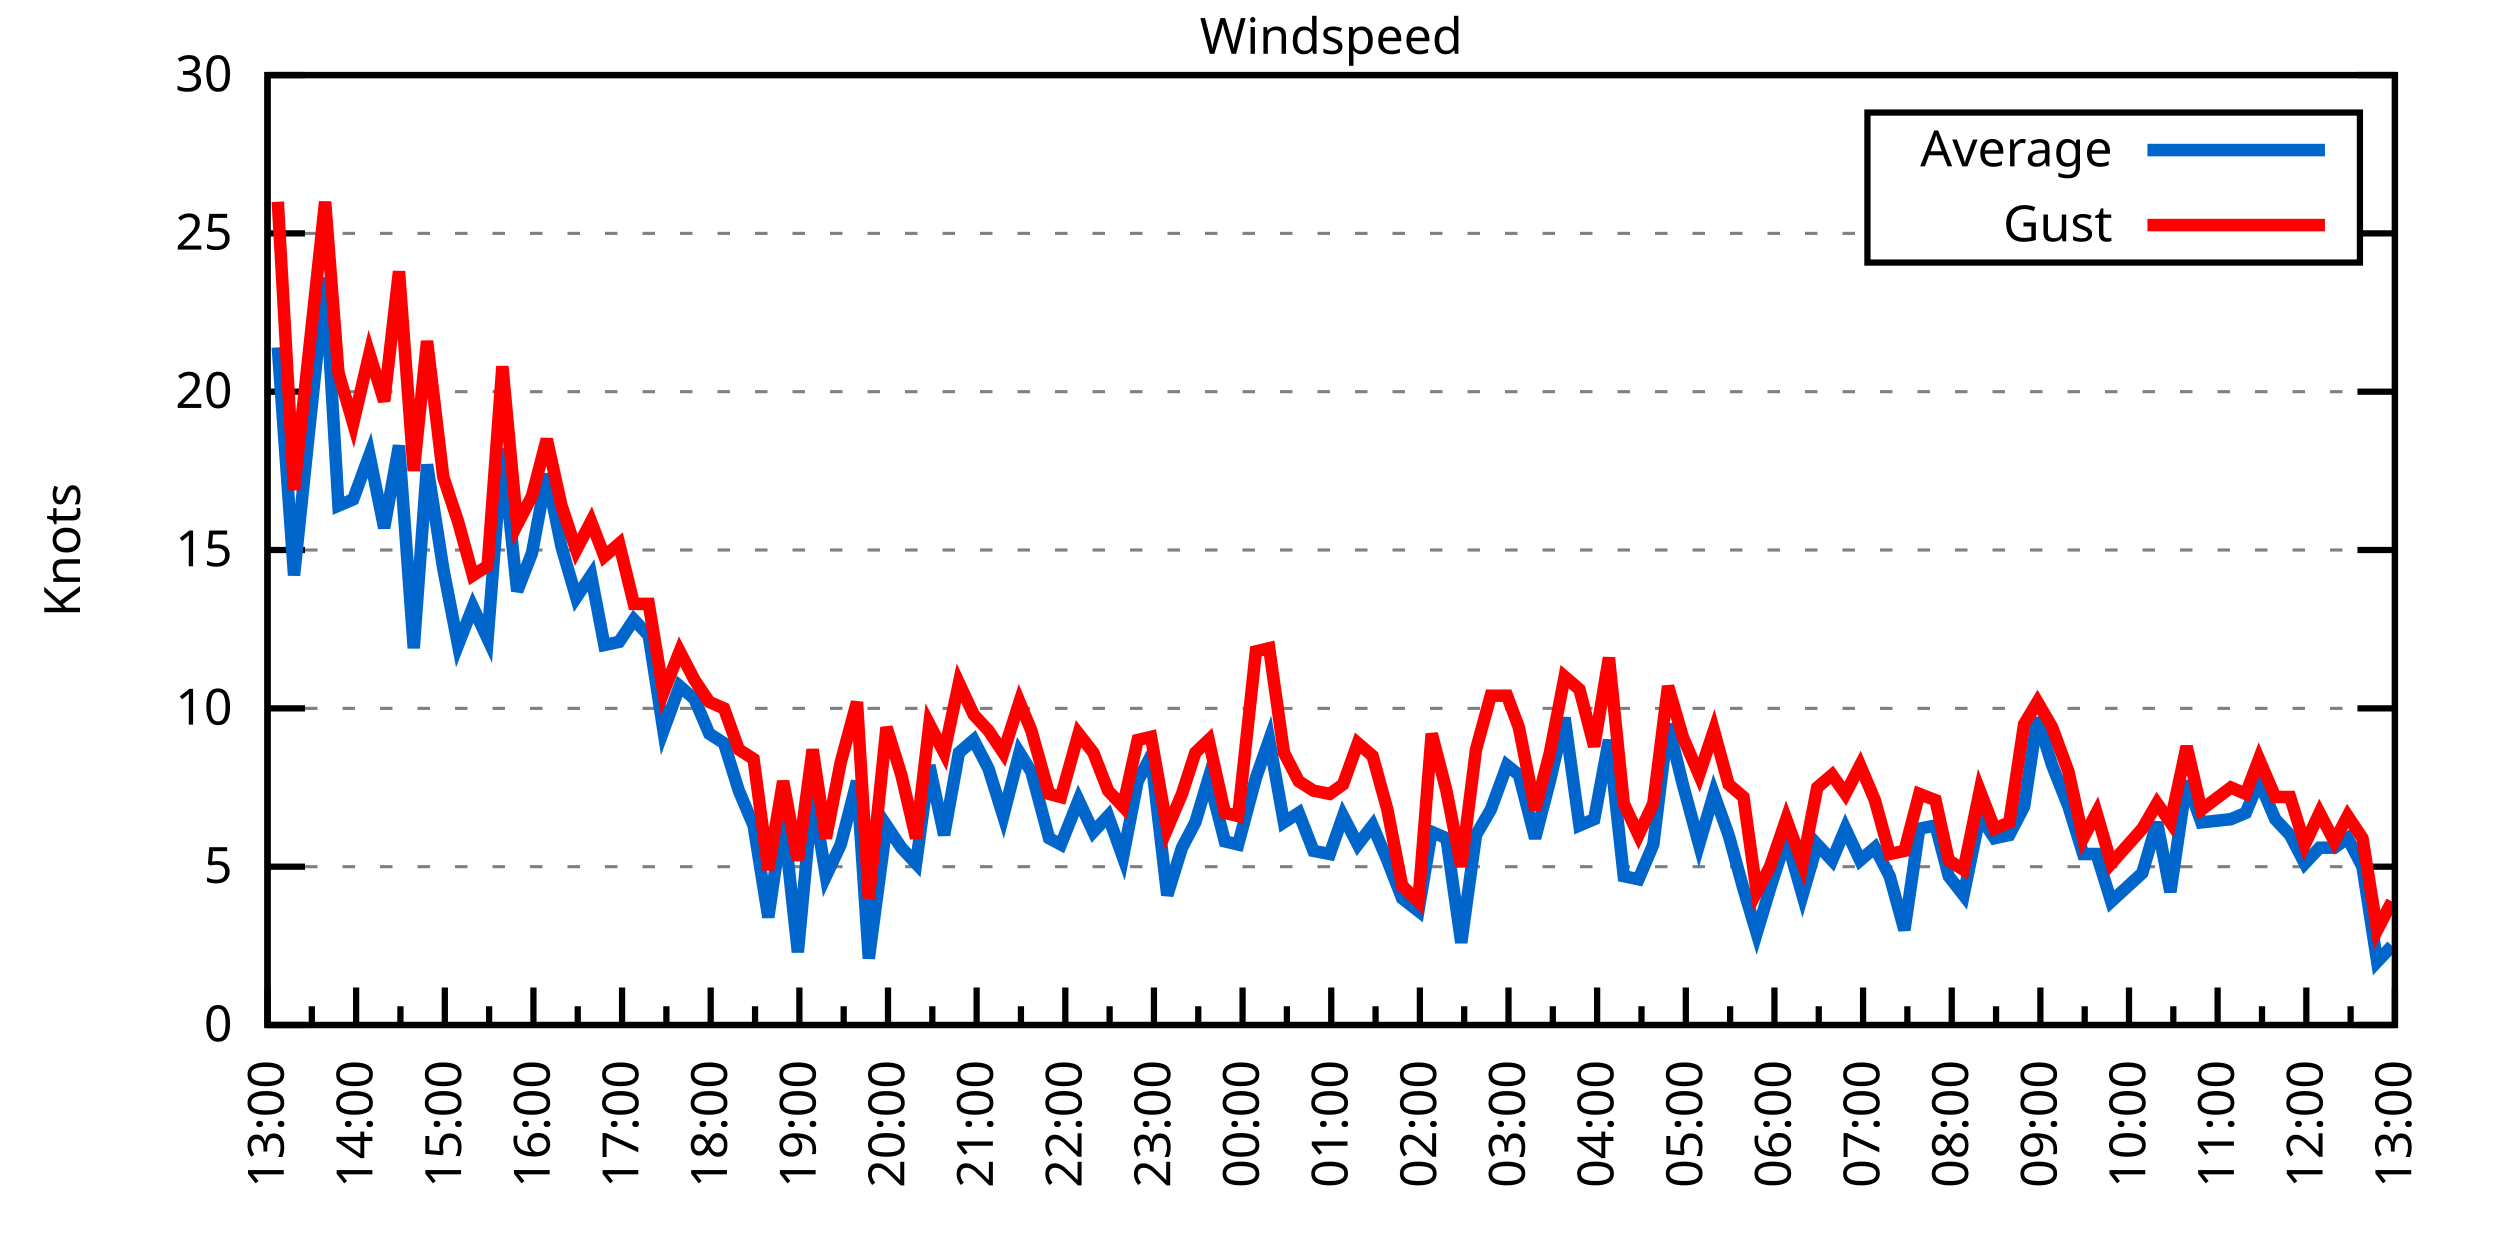
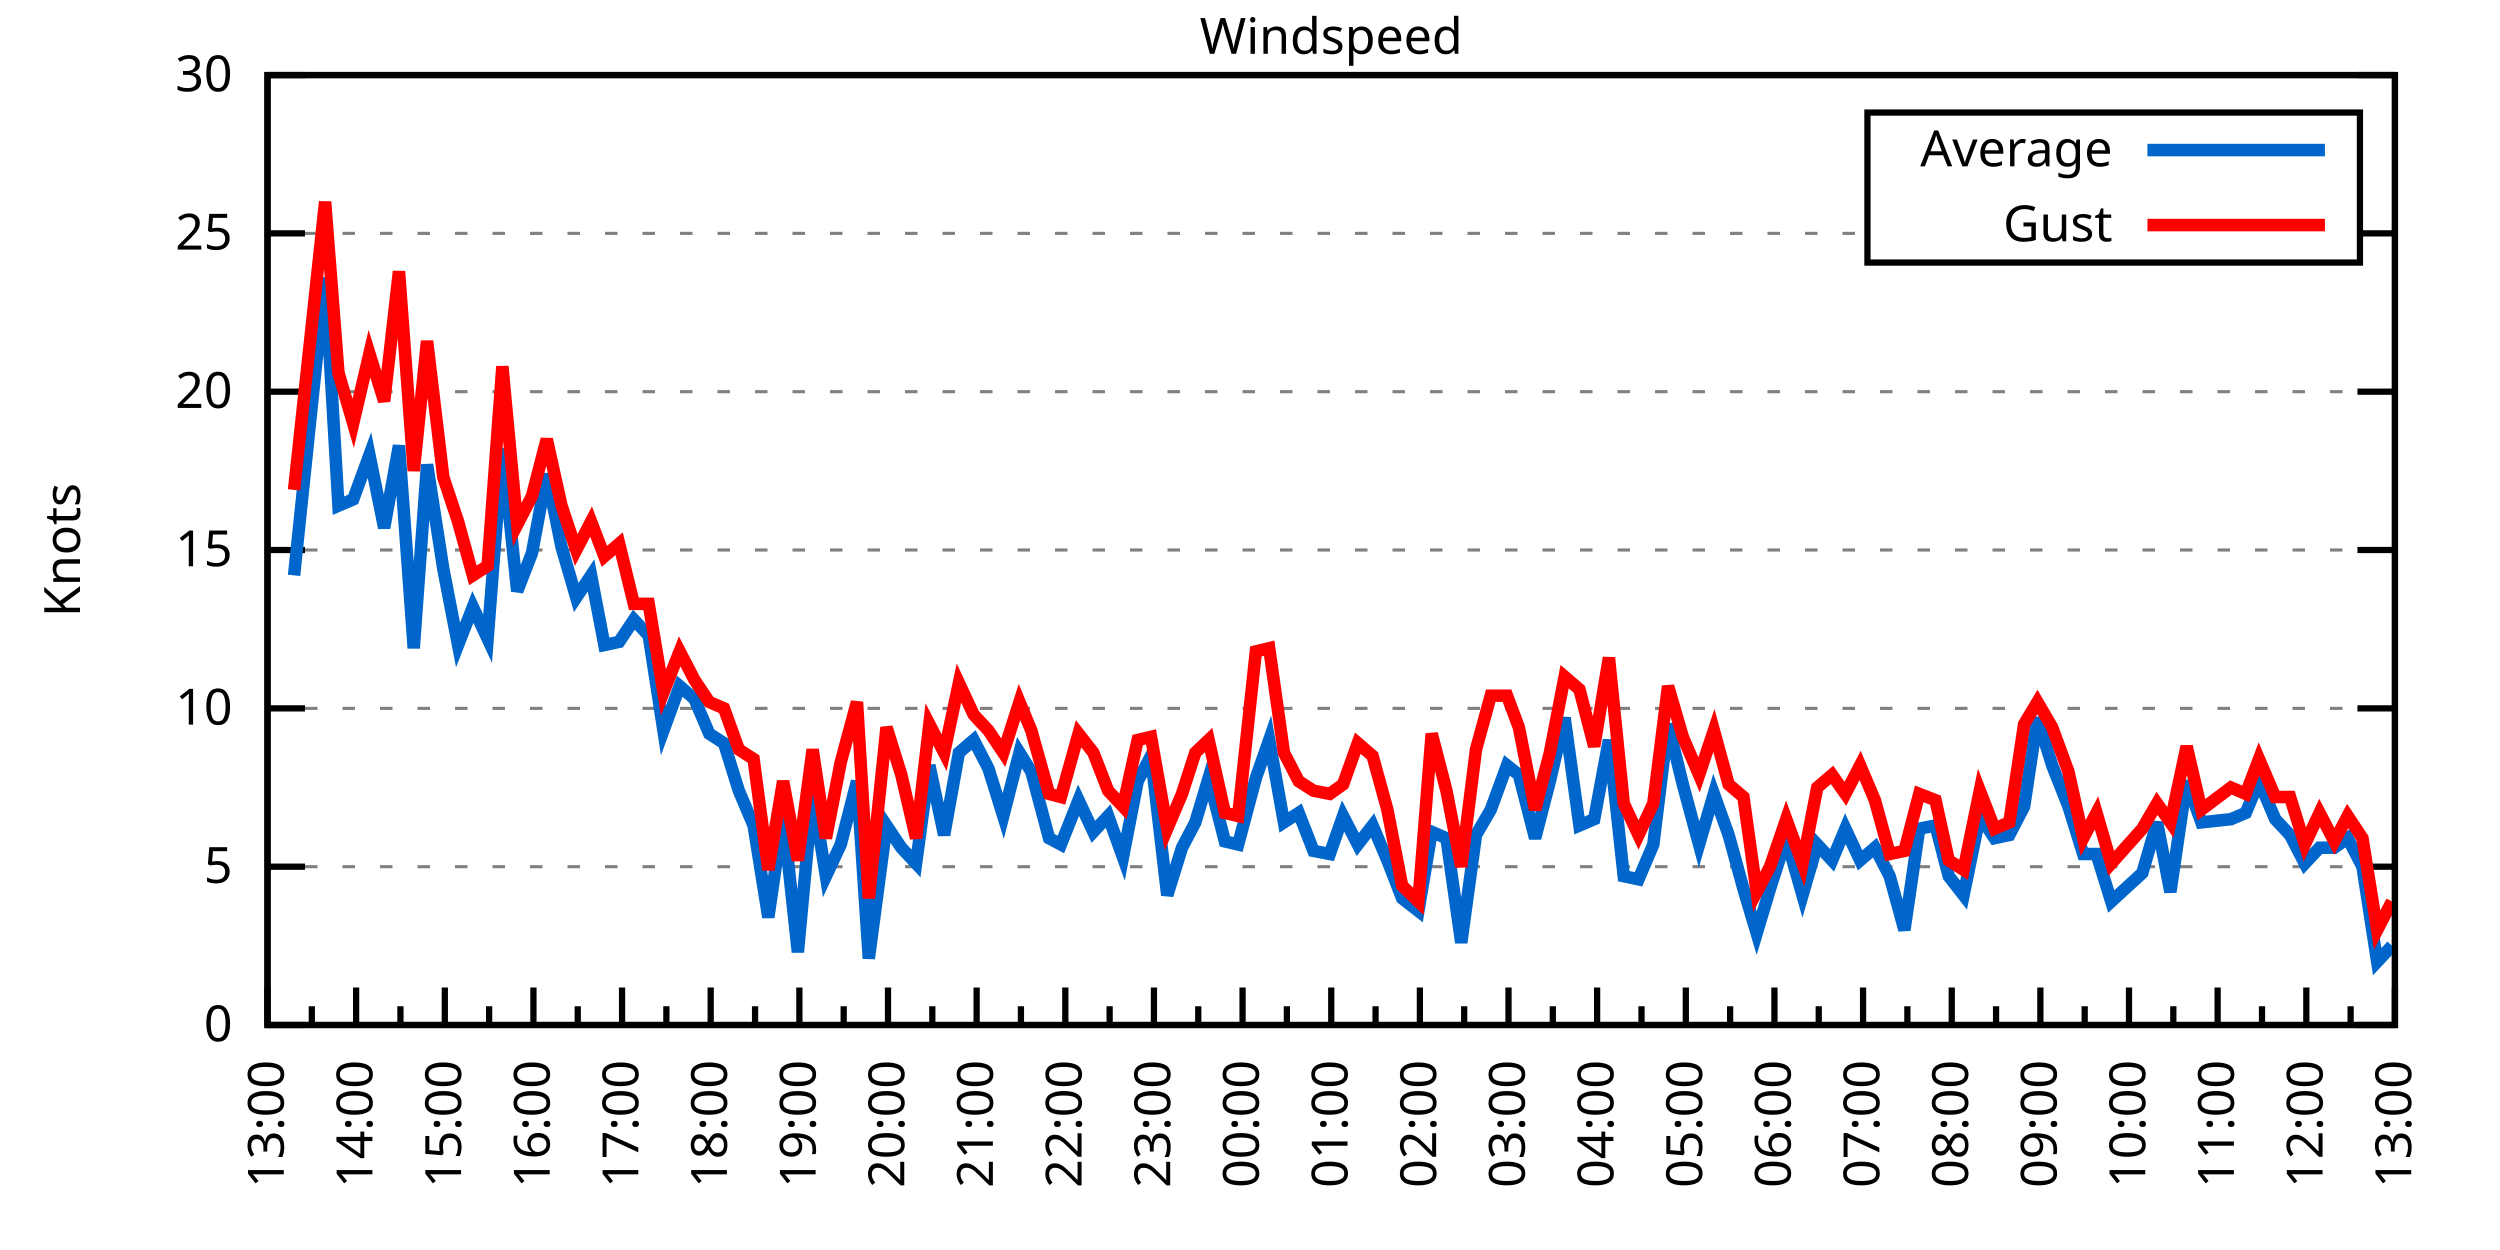
<svg xmlns="http://www.w3.org/2000/svg" xmlns:xlink="http://www.w3.org/1999/xlink" width="400" height="200" viewBox="0 0 400 200">
  <g id="gnuplot_canvas">
    <rect x="0" y="0" width="400" height="200" fill="none" />
    <defs>
      <circle id="gpDot" r="0.5" stroke-width="0.5" stroke="currentColor" />
      <path id="gpPt0" stroke-width="0.333" stroke="currentColor" d="M-1,0 h2 M0,-1 v2" />
      <path id="gpPt1" stroke-width="0.333" stroke="currentColor" d="M-1,-1 L1,1 M1,-1 L-1,1" />
      <path id="gpPt2" stroke-width="0.333" stroke="currentColor" d="M-1,0 L1,0 M0,-1 L0,1 M-1,-1 L1,1 M-1,1 L1,-1" />
      <rect id="gpPt3" stroke-width="0.333" stroke="currentColor" x="-1" y="-1" width="2" height="2" />
      <rect id="gpPt4" stroke-width="0.333" stroke="currentColor" fill="currentColor" x="-1" y="-1" width="2" height="2" />
      <circle id="gpPt5" stroke-width="0.333" stroke="currentColor" cx="0" cy="0" r="1" />
      <use xlink:href="#gpPt5" id="gpPt6" fill="currentColor" stroke="none" />
      <path id="gpPt7" stroke-width="0.333" stroke="currentColor" d="M0,-1.33 L-1.33,0.67 L1.33,0.67 z" />
      <use xlink:href="#gpPt7" id="gpPt8" fill="currentColor" stroke="none" />
      <use xlink:href="#gpPt7" id="gpPt9" stroke="currentColor" transform="rotate(180)" />
      <use xlink:href="#gpPt9" id="gpPt10" fill="currentColor" stroke="none" />
      <use xlink:href="#gpPt3" id="gpPt11" stroke="currentColor" transform="rotate(45)" />
      <use xlink:href="#gpPt11" id="gpPt12" fill="currentColor" stroke="none" />
      <path id="gpPt13" stroke-width="0.333" stroke="currentColor" d="M0,1.330 L1.265,0.411 L0.782,-1.067 L-0.782,-1.076 L-1.265,0.411 z" />
      <use xlink:href="#gpPt13" id="gpPt14" fill="currentColor" stroke="none" />
      <filter id="textbox" filterUnits="objectBoundingBox" x="0" y="0" height="1" width="1">
        <feFlood flood-color="white" flood-opacity="1" result="bgnd" />
        <feComposite in="SourceGraphic" in2="bgnd" operator="atop" />
      </filter>
      <filter id="greybox" filterUnits="objectBoundingBox" x="0" y="0" height="1" width="1">
        <feFlood flood-color="lightgrey" flood-opacity="1" result="grey" />
        <feComposite in="SourceGraphic" in2="grey" operator="atop" />
      </filter>
    </defs>
    <g fill="none" color="white" stroke="currentColor" stroke-width="1.00" stroke-linecap="butt" stroke-linejoin="miter">
</g>
    <g fill="none" color="black" stroke="currentColor" stroke-width="1.00" stroke-linecap="butt" stroke-linejoin="miter">
      <g stroke="none" shape-rendering="crispEdges">
        <polygon fill="rgb(255, 255, 255)" points="42.80,164.00 383.18,164.00 383.18,12.02 42.80,12.02 " />
      </g>
    </g>
    <g fill="none" color="black" stroke="currentColor" stroke-width="1.00" stroke-linecap="butt" stroke-linejoin="miter">
</g>
    <g fill="none" color="black" stroke="black" stroke-width="0.50" stroke-linecap="butt" stroke-linejoin="miter">
</g>
    <g fill="none" color="gray" stroke="currentColor" stroke-width="0.50" stroke-linecap="butt" stroke-linejoin="miter">
      <path stroke="gray" stroke-dasharray="2,4" class="gridline" d="M42.80,164.00 L383.19,164.00  " />
    </g>
    <g fill="none" color="gray" stroke="gray" stroke-width="1.00" stroke-linecap="butt" stroke-linejoin="miter">
</g>
    <g fill="none" color="black" stroke="currentColor" stroke-width="1.00" stroke-linecap="butt" stroke-linejoin="miter">
      <path stroke="black" d="M42.80,164.00 L48.80,164.00 M383.19,164.00 L377.19,164.00  " />
      <g transform="translate(37.20,166.60)" stroke="none" fill="black" font-family="Sans" font-size="8.00" text-anchor="end">
        <text>
          <tspan font-family="Sans"> 0</tspan>
        </text>
      </g>
    </g>
    <g fill="none" color="black" stroke="currentColor" stroke-width="1.00" stroke-linecap="butt" stroke-linejoin="miter">
</g>
    <g fill="none" color="black" stroke="black" stroke-width="0.50" stroke-linecap="butt" stroke-linejoin="miter">
</g>
    <g fill="none" color="gray" stroke="currentColor" stroke-width="0.50" stroke-linecap="butt" stroke-linejoin="miter">
      <path stroke="gray" stroke-dasharray="2,4" class="gridline" d="M42.80,138.67 L383.19,138.67  " />
    </g>
    <g fill="none" color="gray" stroke="gray" stroke-width="1.00" stroke-linecap="butt" stroke-linejoin="miter">
</g>
    <g fill="none" color="black" stroke="currentColor" stroke-width="1.00" stroke-linecap="butt" stroke-linejoin="miter">
      <path stroke="black" d="M42.80,138.67 L48.80,138.67 M383.19,138.67 L377.19,138.67  " />
      <g transform="translate(37.20,141.27)" stroke="none" fill="black" font-family="Sans" font-size="8.00" text-anchor="end">
        <text>
          <tspan font-family="Sans"> 5</tspan>
        </text>
      </g>
    </g>
    <g fill="none" color="black" stroke="currentColor" stroke-width="1.00" stroke-linecap="butt" stroke-linejoin="miter">
</g>
    <g fill="none" color="black" stroke="black" stroke-width="0.50" stroke-linecap="butt" stroke-linejoin="miter">
</g>
    <g fill="none" color="gray" stroke="currentColor" stroke-width="0.50" stroke-linecap="butt" stroke-linejoin="miter">
      <path stroke="gray" stroke-dasharray="2,4" class="gridline" d="M42.80,113.34 L383.19,113.34  " />
    </g>
    <g fill="none" color="gray" stroke="gray" stroke-width="1.00" stroke-linecap="butt" stroke-linejoin="miter">
</g>
    <g fill="none" color="black" stroke="currentColor" stroke-width="1.00" stroke-linecap="butt" stroke-linejoin="miter">
      <path stroke="black" d="M42.80,113.34 L48.80,113.34 M383.19,113.34 L377.19,113.34  " />
      <g transform="translate(37.20,115.94)" stroke="none" fill="black" font-family="Sans" font-size="8.00" text-anchor="end">
        <text>
          <tspan font-family="Sans"> 10</tspan>
        </text>
      </g>
    </g>
    <g fill="none" color="black" stroke="currentColor" stroke-width="1.00" stroke-linecap="butt" stroke-linejoin="miter">
</g>
    <g fill="none" color="black" stroke="black" stroke-width="0.50" stroke-linecap="butt" stroke-linejoin="miter">
</g>
    <g fill="none" color="gray" stroke="currentColor" stroke-width="0.50" stroke-linecap="butt" stroke-linejoin="miter">
      <path stroke="gray" stroke-dasharray="2,4" class="gridline" d="M42.80,88.00 L383.19,88.00  " />
    </g>
    <g fill="none" color="gray" stroke="gray" stroke-width="1.00" stroke-linecap="butt" stroke-linejoin="miter">
</g>
    <g fill="none" color="black" stroke="currentColor" stroke-width="1.00" stroke-linecap="butt" stroke-linejoin="miter">
      <path stroke="black" d="M42.80,88.00 L48.80,88.00 M383.19,88.00 L377.19,88.00  " />
      <g transform="translate(37.20,90.60)" stroke="none" fill="black" font-family="Sans" font-size="8.00" text-anchor="end">
        <text>
          <tspan font-family="Sans"> 15</tspan>
        </text>
      </g>
    </g>
    <g fill="none" color="black" stroke="currentColor" stroke-width="1.00" stroke-linecap="butt" stroke-linejoin="miter">
</g>
    <g fill="none" color="black" stroke="black" stroke-width="0.50" stroke-linecap="butt" stroke-linejoin="miter">
</g>
    <g fill="none" color="gray" stroke="currentColor" stroke-width="0.50" stroke-linecap="butt" stroke-linejoin="miter">
      <path stroke="gray" stroke-dasharray="2,4" class="gridline" d="M42.80,62.67 L383.19,62.67  " />
    </g>
    <g fill="none" color="gray" stroke="gray" stroke-width="1.00" stroke-linecap="butt" stroke-linejoin="miter">
</g>
    <g fill="none" color="black" stroke="currentColor" stroke-width="1.00" stroke-linecap="butt" stroke-linejoin="miter">
      <path stroke="black" d="M42.80,62.67 L48.80,62.67 M383.19,62.67 L377.19,62.67  " />
      <g transform="translate(37.20,65.27)" stroke="none" fill="black" font-family="Sans" font-size="8.00" text-anchor="end">
        <text>
          <tspan font-family="Sans"> 20</tspan>
        </text>
      </g>
    </g>
    <g fill="none" color="black" stroke="currentColor" stroke-width="1.00" stroke-linecap="butt" stroke-linejoin="miter">
</g>
    <g fill="none" color="black" stroke="black" stroke-width="0.50" stroke-linecap="butt" stroke-linejoin="miter">
</g>
    <g fill="none" color="gray" stroke="currentColor" stroke-width="0.50" stroke-linecap="butt" stroke-linejoin="miter">
      <path stroke="gray" stroke-dasharray="2,4" class="gridline" d="M42.80,37.34 L298.79,37.34 M377.59,37.34 L383.19,37.34  " />
    </g>
    <g fill="none" color="gray" stroke="gray" stroke-width="1.00" stroke-linecap="butt" stroke-linejoin="miter">
</g>
    <g fill="none" color="black" stroke="currentColor" stroke-width="1.00" stroke-linecap="butt" stroke-linejoin="miter">
      <path stroke="black" d="M42.80,37.34 L48.80,37.34 M383.19,37.34 L377.19,37.34  " />
      <g transform="translate(37.20,39.94)" stroke="none" fill="black" font-family="Sans" font-size="8.00" text-anchor="end">
        <text>
          <tspan font-family="Sans"> 25</tspan>
        </text>
      </g>
    </g>
    <g fill="none" color="black" stroke="currentColor" stroke-width="1.00" stroke-linecap="butt" stroke-linejoin="miter">
</g>
    <g fill="none" color="black" stroke="black" stroke-width="0.50" stroke-linecap="butt" stroke-linejoin="miter">
</g>
    <g fill="none" color="gray" stroke="currentColor" stroke-width="0.50" stroke-linecap="butt" stroke-linejoin="miter">
      <path stroke="gray" stroke-dasharray="2,4" class="gridline" d="M42.80,12.01 L383.19,12.01  " />
    </g>
    <g fill="none" color="gray" stroke="gray" stroke-width="1.00" stroke-linecap="butt" stroke-linejoin="miter">
</g>
    <g fill="none" color="black" stroke="currentColor" stroke-width="1.00" stroke-linecap="butt" stroke-linejoin="miter">
      <path stroke="black" d="M42.80,12.01 L48.80,12.01 M383.19,12.01 L377.19,12.01  " />
      <g transform="translate(37.20,14.61)" stroke="none" fill="black" font-family="Sans" font-size="8.00" text-anchor="end">
        <text>
          <tspan font-family="Sans"> 30</tspan>
        </text>
      </g>
    </g>
    <g fill="none" color="black" stroke="currentColor" stroke-width="1.00" stroke-linecap="butt" stroke-linejoin="miter">
      <path stroke="black" d="M42.80,164.00 L42.80,158.00  " />
      <g transform="translate(45.40,169.60) rotate(270)" stroke="none" fill="black" font-family="Sans" font-size="8.00" text-anchor="end">
        <text>
          <tspan font-family="Sans">13:00</tspan>
        </text>
      </g>
    </g>
    <g fill="none" color="black" stroke="currentColor" stroke-width="1.00" stroke-linecap="butt" stroke-linejoin="miter">
      <path stroke="black" d="M49.89,164.00 L49.89,161.00 M56.98,164.00 L56.98,158.00  " />
      <g transform="translate(59.58,169.60) rotate(270)" stroke="none" fill="black" font-family="Sans" font-size="8.00" text-anchor="end">
        <text>
          <tspan font-family="Sans">14:00</tspan>
        </text>
      </g>
    </g>
    <g fill="none" color="black" stroke="currentColor" stroke-width="1.00" stroke-linecap="butt" stroke-linejoin="miter">
      <path stroke="black" d="M64.07,164.00 L64.07,161.00 M71.17,164.00 L71.17,158.00  " />
      <g transform="translate(73.77,169.60) rotate(270)" stroke="none" fill="black" font-family="Sans" font-size="8.00" text-anchor="end">
        <text>
          <tspan font-family="Sans">15:00</tspan>
        </text>
      </g>
    </g>
    <g fill="none" color="black" stroke="currentColor" stroke-width="1.00" stroke-linecap="butt" stroke-linejoin="miter">
      <path stroke="black" d="M78.26,164.00 L78.26,161.00 M85.35,164.00 L85.35,158.00  " />
      <g transform="translate(87.95,169.60) rotate(270)" stroke="none" fill="black" font-family="Sans" font-size="8.00" text-anchor="end">
        <text>
          <tspan font-family="Sans">16:00</tspan>
        </text>
      </g>
    </g>
    <g fill="none" color="black" stroke="currentColor" stroke-width="1.00" stroke-linecap="butt" stroke-linejoin="miter">
      <path stroke="black" d="M92.44,164.00 L92.44,161.00 M99.53,164.00 L99.53,158.00  " />
      <g transform="translate(102.13,169.60) rotate(270)" stroke="none" fill="black" font-family="Sans" font-size="8.00" text-anchor="end">
        <text>
          <tspan font-family="Sans">17:00</tspan>
        </text>
      </g>
    </g>
    <g fill="none" color="black" stroke="currentColor" stroke-width="1.00" stroke-linecap="butt" stroke-linejoin="miter">
      <path stroke="black" d="M106.62,164.00 L106.62,161.00 M113.71,164.00 L113.71,158.00  " />
      <g transform="translate(116.31,169.60) rotate(270)" stroke="none" fill="black" font-family="Sans" font-size="8.00" text-anchor="end">
        <text>
          <tspan font-family="Sans">18:00</tspan>
        </text>
      </g>
    </g>
    <g fill="none" color="black" stroke="currentColor" stroke-width="1.00" stroke-linecap="butt" stroke-linejoin="miter">
      <path stroke="black" d="M120.81,164.00 L120.81,161.00 M127.90,164.00 L127.90,158.00  " />
      <g transform="translate(130.50,169.60) rotate(270)" stroke="none" fill="black" font-family="Sans" font-size="8.00" text-anchor="end">
        <text>
          <tspan font-family="Sans">19:00</tspan>
        </text>
      </g>
    </g>
    <g fill="none" color="black" stroke="currentColor" stroke-width="1.00" stroke-linecap="butt" stroke-linejoin="miter">
      <path stroke="black" d="M134.99,164.00 L134.99,161.00 M142.08,164.00 L142.08,158.00  " />
      <g transform="translate(144.68,169.60) rotate(270)" stroke="none" fill="black" font-family="Sans" font-size="8.00" text-anchor="end">
        <text>
          <tspan font-family="Sans">20:00</tspan>
        </text>
      </g>
    </g>
    <g fill="none" color="black" stroke="currentColor" stroke-width="1.00" stroke-linecap="butt" stroke-linejoin="miter">
      <path stroke="black" d="M149.17,164.00 L149.17,161.00 M156.26,164.00 L156.26,158.00  " />
      <g transform="translate(158.86,169.60) rotate(270)" stroke="none" fill="black" font-family="Sans" font-size="8.00" text-anchor="end">
        <text>
          <tspan font-family="Sans">21:00</tspan>
        </text>
      </g>
    </g>
    <g fill="none" color="black" stroke="currentColor" stroke-width="1.00" stroke-linecap="butt" stroke-linejoin="miter">
      <path stroke="black" d="M163.35,164.00 L163.35,161.00 M170.45,164.00 L170.45,158.00  " />
      <g transform="translate(173.05,169.60) rotate(270)" stroke="none" fill="black" font-family="Sans" font-size="8.00" text-anchor="end">
        <text>
          <tspan font-family="Sans">22:00</tspan>
        </text>
      </g>
    </g>
    <g fill="none" color="black" stroke="currentColor" stroke-width="1.00" stroke-linecap="butt" stroke-linejoin="miter">
      <path stroke="black" d="M177.54,164.00 L177.54,161.00 M184.63,164.00 L184.63,158.00  " />
      <g transform="translate(187.23,169.60) rotate(270)" stroke="none" fill="black" font-family="Sans" font-size="8.00" text-anchor="end">
        <text>
          <tspan font-family="Sans">23:00</tspan>
        </text>
      </g>
    </g>
    <g fill="none" color="black" stroke="currentColor" stroke-width="1.00" stroke-linecap="butt" stroke-linejoin="miter">
      <path stroke="black" d="M191.72,164.00 L191.72,161.00 M198.81,164.00 L198.81,158.00  " />
      <g transform="translate(201.41,169.60) rotate(270)" stroke="none" fill="black" font-family="Sans" font-size="8.00" text-anchor="end">
        <text>
          <tspan font-family="Sans">00:00</tspan>
        </text>
      </g>
    </g>
    <g fill="none" color="black" stroke="currentColor" stroke-width="1.00" stroke-linecap="butt" stroke-linejoin="miter">
      <path stroke="black" d="M205.90,164.00 L205.90,161.00 M213.00,164.00 L213.00,158.00  " />
      <g transform="translate(215.60,169.60) rotate(270)" stroke="none" fill="black" font-family="Sans" font-size="8.00" text-anchor="end">
        <text>
          <tspan font-family="Sans">01:00</tspan>
        </text>
      </g>
    </g>
    <g fill="none" color="black" stroke="currentColor" stroke-width="1.00" stroke-linecap="butt" stroke-linejoin="miter">
      <path stroke="black" d="M220.09,164.00 L220.09,161.00 M227.18,164.00 L227.18,158.00  " />
      <g transform="translate(229.78,169.60) rotate(270)" stroke="none" fill="black" font-family="Sans" font-size="8.00" text-anchor="end">
        <text>
          <tspan font-family="Sans">02:00</tspan>
        </text>
      </g>
    </g>
    <g fill="none" color="black" stroke="currentColor" stroke-width="1.00" stroke-linecap="butt" stroke-linejoin="miter">
      <path stroke="black" d="M234.27,164.00 L234.27,161.00 M241.36,164.00 L241.36,158.00  " />
      <g transform="translate(243.96,169.60) rotate(270)" stroke="none" fill="black" font-family="Sans" font-size="8.00" text-anchor="end">
        <text>
          <tspan font-family="Sans">03:00</tspan>
        </text>
      </g>
    </g>
    <g fill="none" color="black" stroke="currentColor" stroke-width="1.00" stroke-linecap="butt" stroke-linejoin="miter">
      <path stroke="black" d="M248.45,164.00 L248.45,161.00 M255.54,164.00 L255.54,158.00  " />
      <g transform="translate(258.14,169.60) rotate(270)" stroke="none" fill="black" font-family="Sans" font-size="8.00" text-anchor="end">
        <text>
          <tspan font-family="Sans">04:00</tspan>
        </text>
      </g>
    </g>
    <g fill="none" color="black" stroke="currentColor" stroke-width="1.00" stroke-linecap="butt" stroke-linejoin="miter">
      <path stroke="black" d="M262.64,164.00 L262.64,161.00 M269.73,164.00 L269.73,158.00  " />
      <g transform="translate(272.33,169.60) rotate(270)" stroke="none" fill="black" font-family="Sans" font-size="8.00" text-anchor="end">
        <text>
          <tspan font-family="Sans">05:00</tspan>
        </text>
      </g>
    </g>
    <g fill="none" color="black" stroke="currentColor" stroke-width="1.00" stroke-linecap="butt" stroke-linejoin="miter">
      <path stroke="black" d="M276.82,164.00 L276.82,161.00 M283.91,164.00 L283.91,158.00  " />
      <g transform="translate(286.51,169.60) rotate(270)" stroke="none" fill="black" font-family="Sans" font-size="8.00" text-anchor="end">
        <text>
          <tspan font-family="Sans">06:00</tspan>
        </text>
      </g>
    </g>
    <g fill="none" color="black" stroke="currentColor" stroke-width="1.00" stroke-linecap="butt" stroke-linejoin="miter">
      <path stroke="black" d="M291.00,164.00 L291.00,161.00 M298.09,164.00 L298.09,158.00  " />
      <g transform="translate(300.69,169.60) rotate(270)" stroke="none" fill="black" font-family="Sans" font-size="8.00" text-anchor="end">
        <text>
          <tspan font-family="Sans">07:00</tspan>
        </text>
      </g>
    </g>
    <g fill="none" color="black" stroke="currentColor" stroke-width="1.00" stroke-linecap="butt" stroke-linejoin="miter">
      <path stroke="black" d="M305.18,164.00 L305.18,161.00 M312.28,164.00 L312.28,158.00  " />
      <g transform="translate(314.88,169.60) rotate(270)" stroke="none" fill="black" font-family="Sans" font-size="8.00" text-anchor="end">
        <text>
          <tspan font-family="Sans">08:00</tspan>
        </text>
      </g>
    </g>
    <g fill="none" color="black" stroke="currentColor" stroke-width="1.00" stroke-linecap="butt" stroke-linejoin="miter">
      <path stroke="black" d="M319.37,164.00 L319.37,161.00 M326.46,164.00 L326.46,158.00  " />
      <g transform="translate(329.06,169.60) rotate(270)" stroke="none" fill="black" font-family="Sans" font-size="8.00" text-anchor="end">
        <text>
          <tspan font-family="Sans">09:00</tspan>
        </text>
      </g>
    </g>
    <g fill="none" color="black" stroke="currentColor" stroke-width="1.00" stroke-linecap="butt" stroke-linejoin="miter">
      <path stroke="black" d="M333.55,164.00 L333.55,161.00 M340.64,164.00 L340.64,158.00  " />
      <g transform="translate(343.24,169.60) rotate(270)" stroke="none" fill="black" font-family="Sans" font-size="8.00" text-anchor="end">
        <text>
          <tspan font-family="Sans">10:00</tspan>
        </text>
      </g>
    </g>
    <g fill="none" color="black" stroke="currentColor" stroke-width="1.00" stroke-linecap="butt" stroke-linejoin="miter">
      <path stroke="black" d="M347.73,164.00 L347.73,161.00 M354.82,164.00 L354.82,158.00  " />
      <g transform="translate(357.42,169.60) rotate(270)" stroke="none" fill="black" font-family="Sans" font-size="8.00" text-anchor="end">
        <text>
          <tspan font-family="Sans">11:00</tspan>
        </text>
      </g>
    </g>
    <g fill="none" color="black" stroke="currentColor" stroke-width="1.00" stroke-linecap="butt" stroke-linejoin="miter">
      <path stroke="black" d="M361.92,164.00 L361.92,161.00 M369.01,164.00 L369.01,158.00  " />
      <g transform="translate(371.61,169.60) rotate(270)" stroke="none" fill="black" font-family="Sans" font-size="8.00" text-anchor="end">
        <text>
          <tspan font-family="Sans">12:00</tspan>
        </text>
      </g>
    </g>
    <g fill="none" color="black" stroke="currentColor" stroke-width="1.00" stroke-linecap="butt" stroke-linejoin="miter">
      <path stroke="black" d="M376.10,164.00 L376.10,161.00 M383.19,164.00 L383.19,158.00  " />
      <g transform="translate(385.79,169.60) rotate(270)" stroke="none" fill="black" font-family="Sans" font-size="8.00" text-anchor="end">
        <text>
          <tspan font-family="Sans">13:00</tspan>
        </text>
      </g>
    </g>
    <g fill="none" color="black" stroke="currentColor" stroke-width="1.00" stroke-linecap="butt" stroke-linejoin="miter">
</g>
    <g fill="none" color="black" stroke="currentColor" stroke-width="1.00" stroke-linecap="butt" stroke-linejoin="miter">
      <path stroke="black" d="M42.80,12.01 L42.80,164.00 L383.19,164.00 L383.19,12.01 L42.80,12.01 Z  " />
    </g>
    <g fill="none" color="black" stroke="currentColor" stroke-width="1.00" stroke-linecap="butt" stroke-linejoin="miter">
      <g transform="translate(12.80,88.01) rotate(270)" stroke="none" fill="black" font-family="Sans" font-size="8.00" text-anchor="middle">
        <text>
          <tspan font-family="Sans">Knots</tspan>
        </text>
      </g>
    </g>
    <g fill="none" color="black" stroke="currentColor" stroke-width="1.00" stroke-linecap="butt" stroke-linejoin="miter">
</g>
    <g fill="none" color="black" stroke="currentColor" stroke-width="1.00" stroke-linecap="butt" stroke-linejoin="miter">
      <path stroke="black" d="M298.79,42.01 L298.79,18.01 L377.59,18.01 L377.59,42.01 L298.79,42.01 Z  " />
    </g>
    <g id="Windspeed_plot_1">
      <g fill="none" color="white" stroke="black" stroke-width="2.00" stroke-linecap="butt" stroke-linejoin="miter">
</g>
      <g fill="none" color="black" stroke="currentColor" stroke-width="2.00" stroke-linecap="butt" stroke-linejoin="miter">
        <g transform="translate(337.99,26.61)" stroke="none" fill="black" font-family="Sans" font-size="8.00" text-anchor="end">
          <text>
            <tspan font-family="Sans">Average</tspan>
          </text>
        </g>
      </g>
      <g fill="none" color="black" stroke="currentColor" stroke-width="2.00" stroke-linecap="butt" stroke-linejoin="miter">
-         <path stroke="rgb(  0, 102, 204)" d="M343.59,24.01 L371.99,24.01 M44.45,55.58 L47.05,92.06 L52.02,44.43 L54.15,80.91 L56.51,79.90 L59.11,72.81   L61.47,84.46 L63.84,71.29 L66.20,103.71 L68.33,74.33 L70.93,91.04 L73.29,103.20 L75.66,97.12 L78.02,102.19   L80.38,71.79 L82.75,94.59 L85.11,88.51 L87.48,75.85 L89.84,87.50 L92.20,95.60 L94.57,92.06 L96.70,103.20   L99.06,102.70 L101.42,99.15 L103.79,101.68 L106.15,116.88 L108.75,109.79 L111.11,111.82 L113.48,117.39 L115.84,118.91   L118.21,126.51 L120.57,132.08 L122.93,146.77 L125.30,130.56 L127.66,152.35 L130.02,127.02 L132.15,140.19 L134.52,135.12   L137.12,124.99 L139.01,153.36 L141.84,132.08 L144.21,135.63 L146.57,138.16 L148.70,122.46 L151.06,133.60 L153.43,120.43   L155.79,118.40 L158.15,122.96 L160.52,130.56 L163.12,120.43 L165.01,123.47 L167.85,134.11 L169.74,135.12 L172.57,128.03   L174.94,133.10 L177.30,130.56 L179.67,137.15 L182.03,124.99 L184.16,120.94 L186.76,143.23 L189.12,135.63 L191.25,131.58   L193.38,124.48 L195.98,134.62 L198.10,135.12 L200.94,124.48 L203.07,118.40 L205.43,131.58 L207.79,130.06 L210.16,136.14   L212.76,136.64 L214.89,130.56 L217.25,135.12 L219.61,132.08 L221.98,137.66 L224.34,143.73 L226.94,145.76 L229.07,133.10   L231.43,134.11 L233.80,150.83 L236.16,133.60 L238.52,129.55 L241.12,122.46 L243.02,123.98 L245.62,134.11 L247.98,124.99   L250.34,114.86 L252.71,132.08 L255.07,131.07 L257.43,118.40 L259.80,140.19 L262.16,140.69 L264.53,135.12 L266.89,115.87   L269.25,125.50 L271.85,135.12 L274.22,127.02 L276.58,133.60 L278.95,142.21 L281.07,149.31 L283.20,142.21 L285.80,134.11   L288.40,143.23 L290.76,135.12 L293.13,137.66 L295.26,132.59 L297.62,137.66 L299.98,135.63 L302.35,140.19 L304.71,148.80   L307.08,132.59 L309.68,132.08 L311.80,140.19 L314.17,143.23 L316.77,130.56 L319.13,134.11 L321.49,133.60 L323.86,129.04   L325.99,114.86 L328.35,122.46 L330.95,129.04 L333.31,136.64 L335.44,136.64 L337.80,144.24 L342.77,139.68 L345.13,131.58   L347.26,142.72 L349.86,124.99 L352.22,131.58 L356.95,131.07 L359.32,130.06 L361.44,124.99 L364.04,131.07 L366.41,133.60   L368.77,138.16 L371.13,135.63 L373.50,135.63 L375.63,134.11 L377.99,138.67 L380.35,153.87 L382.72,151.33  " />
+         <path stroke="rgb(  0, 102, 204)" d="M343.59,24.01 L371.99,24.01 M47.05,92.06 L52.02,44.43 L54.15,80.91 L56.51,79.90 L59.11,72.81 L61.47,84.46   L63.84,71.29 L66.20,103.71 L68.33,74.33 L70.93,91.04 L73.29,103.20 L75.66,97.12 L78.02,102.19 L80.38,71.79   L82.75,94.59 L85.11,88.51 L87.48,75.85 L89.84,87.50 L92.20,95.60 L94.57,92.06 L96.70,103.20 L99.06,102.70   L101.42,99.15 L103.79,101.68 L106.15,116.88 L108.75,109.79 L111.11,111.82 L113.48,117.39 L115.84,118.91 L118.21,126.51   L120.57,132.08 L122.93,146.77 L125.30,130.56 L127.66,152.35 L130.02,127.02 L132.15,140.19 L134.52,135.12 L137.12,124.99   L139.01,153.36 L141.84,132.08 L144.21,135.63 L146.57,138.16 L148.70,122.46 L151.06,133.60 L153.43,120.43 L155.79,118.40   L158.15,122.96 L160.52,130.56 L163.12,120.43 L165.01,123.47 L167.85,134.11 L169.74,135.12 L172.57,128.03 L174.94,133.10   L177.30,130.56 L179.67,137.15 L182.03,124.99 L184.16,120.94 L186.76,143.23 L189.12,135.63 L191.25,131.58 L193.38,124.48   L195.98,134.62 L198.10,135.12 L200.94,124.48 L203.07,118.40 L205.43,131.58 L207.79,130.06 L210.16,136.14 L212.76,136.64   L214.89,130.56 L217.25,135.12 L219.61,132.08 L221.98,137.66 L224.34,143.73 L226.94,145.76 L229.07,133.10 L231.43,134.11   L233.80,150.83 L236.16,133.60 L238.52,129.55 L241.12,122.46 L243.02,123.98 L245.62,134.11 L247.98,124.99 L250.34,114.86   L252.71,132.08 L255.07,131.07 L257.43,118.40 L259.80,140.19 L262.16,140.69 L264.53,135.12 L266.89,115.87 L269.25,125.50   L271.85,135.12 L274.22,127.02 L276.58,133.60 L278.95,142.21 L281.07,149.31 L283.20,142.21 L285.80,134.11 L288.40,143.23   L290.76,135.12 L293.13,137.66 L295.26,132.59 L297.62,137.66 L299.98,135.63 L302.35,140.19 L304.71,148.80 L307.08,132.59   L309.68,132.08 L311.80,140.19 L314.17,143.23 L316.77,130.56 L319.13,134.11 L321.49,133.60 L323.86,129.04 L325.99,114.86   L328.35,122.46 L330.95,129.04 L333.31,136.64 L335.44,136.64 L337.80,144.24 L342.77,139.68 L345.13,131.58 L347.26,142.72   L349.86,124.99 L352.22,131.58 L356.95,131.07 L359.32,130.06 L361.44,124.99 L364.04,131.07 L366.41,133.60 L368.77,138.16   L371.13,135.63 L373.50,135.63 L375.63,134.11 L377.99,138.67 L380.35,153.87 L382.72,151.33  " />
      </g>
    </g>
    <g id="Windspeed_plot_2">
      <g fill="none" color="black" stroke="currentColor" stroke-width="2.00" stroke-linecap="butt" stroke-linejoin="miter">
        <g transform="translate(337.99,38.61)" stroke="none" fill="black" font-family="Sans" font-size="8.00" text-anchor="end">
          <text>
            <tspan font-family="Sans">Gust</tspan>
          </text>
        </g>
      </g>
      <g fill="none" color="black" stroke="currentColor" stroke-width="2.00" stroke-linecap="butt" stroke-linejoin="miter">
-         <path stroke="rgb(255,   0,   0)" d="M343.59,36.01 L371.99,36.01 M44.45,32.28 L47.05,78.38 L52.02,32.28 L54.15,59.63 L56.51,67.74 L59.11,56.59   L61.47,64.19 L63.84,43.42 L66.20,75.34 L68.33,54.57 L70.93,76.35 L73.29,83.45 L75.66,92.06 L78.02,90.54   L80.38,58.62 L82.75,83.95 L85.11,79.39 L87.48,70.27 L89.84,80.91 L92.20,88.00 L94.57,83.45 L96.70,89.02   L99.06,86.99 L101.42,96.62 L103.79,96.62 L106.15,110.80 L108.75,104.22 L111.11,108.78 L113.48,112.32 L115.84,113.34   L118.21,119.92 L120.57,121.44 L122.93,139.17 L125.30,124.99 L127.66,137.66 L130.02,119.92 L132.15,134.11 L134.52,121.95   L137.12,112.32 L139.01,143.73 L141.84,116.38 L144.21,123.98 L146.57,134.11 L148.70,115.87 L151.06,120.43 L153.43,109.28   L155.79,114.35 L158.15,116.88 L160.52,120.43 L163.12,112.32 L165.01,116.88 L167.85,127.02 L169.74,127.52 L172.57,117.39   L174.94,120.43 L177.30,126.51 L179.67,129.04 L182.03,118.40 L184.16,117.90 L186.76,132.59 L189.12,127.02 L191.25,120.43   L193.38,118.40 L195.98,130.06 L198.10,130.56 L200.94,104.22 L203.07,103.71 L205.43,120.43 L207.79,124.99 L210.16,126.51   L212.76,127.02 L214.89,125.50 L217.25,118.91 L219.61,120.94 L221.98,129.55 L224.34,141.71 L226.94,144.24 L229.07,117.39   L231.43,126.51 L233.80,138.67 L236.16,119.92 L238.52,111.31 L241.12,111.31 L243.02,116.38 L245.62,129.55 L247.98,120.43   L250.34,108.27 L252.71,110.30 L255.07,119.42 L257.43,105.23 L259.80,128.54 L262.16,133.60 L264.53,128.54 L266.89,109.79   L269.25,117.90 L271.85,123.98 L274.22,116.88 L276.58,125.50 L278.95,127.52 L281.07,142.72 L283.20,138.67 L285.80,131.07   L288.40,138.16 L290.76,126.00 L293.13,123.98 L295.26,127.02 L297.62,122.46 L299.98,128.03 L302.35,136.64 L304.71,136.14   L307.08,127.02 L309.68,128.03 L311.80,137.66 L314.17,139.17 L316.77,126.51 L319.13,132.59 L321.49,131.58 L323.86,115.87   L325.99,112.32 L328.35,116.38 L330.95,123.47 L333.31,134.11 L335.44,130.06 L337.80,138.16 L342.77,132.59 L345.13,128.54   L347.26,131.58 L349.86,119.42 L352.22,129.55 L356.95,126.00 L359.32,127.02 L361.44,121.44 L364.04,127.52 L366.41,127.52   L368.77,135.12 L371.13,130.06 L373.50,134.62 L375.63,130.56 L377.99,134.11 L380.35,148.80 L382.72,144.24  " />
+         <path stroke="rgb(255,   0,   0)" d="M343.59,36.01 L371.99,36.01 M47.05,78.38 L52.02,32.28 L54.15,59.63 L56.51,67.74 L59.11,56.59 L61.47,64.19   L63.84,43.42 L66.20,75.34 L68.33,54.57 L70.93,76.35 L73.29,83.45 L75.66,92.06 L78.02,90.54 L80.38,58.62   L82.75,83.95 L85.11,79.39 L87.48,70.27 L89.84,80.91 L92.20,88.00 L94.57,83.45 L96.70,89.02 L99.06,86.99   L101.42,96.62 L103.79,96.62 L106.15,110.80 L108.75,104.22 L111.11,108.78 L113.48,112.32 L115.84,113.34 L118.21,119.92   L120.57,121.44 L122.93,139.17 L125.30,124.99 L127.66,137.66 L130.02,119.92 L132.15,134.11 L134.52,121.95 L137.12,112.32   L139.01,143.73 L141.84,116.38 L144.21,123.98 L146.57,134.11 L148.70,115.87 L151.06,120.43 L153.43,109.28 L155.79,114.35   L158.15,116.88 L160.52,120.43 L163.12,112.32 L165.01,116.88 L167.85,127.02 L169.74,127.52 L172.57,117.39 L174.94,120.43   L177.30,126.51 L179.67,129.04 L182.03,118.40 L184.16,117.90 L186.76,132.59 L189.12,127.02 L191.25,120.43 L193.38,118.40   L195.98,130.06 L198.10,130.56 L200.94,104.22 L203.07,103.71 L205.43,120.43 L207.79,124.99 L210.16,126.51 L212.76,127.02   L214.89,125.50 L217.25,118.91 L219.61,120.94 L221.98,129.55 L224.34,141.71 L226.94,144.24 L229.07,117.39 L231.43,126.51   L233.80,138.67 L236.16,119.92 L238.52,111.31 L241.12,111.31 L243.02,116.38 L245.62,129.55 L247.98,120.43 L250.34,108.27   L252.71,110.30 L255.07,119.42 L257.43,105.23 L259.80,128.54 L262.16,133.60 L264.53,128.54 L266.89,109.79 L269.25,117.90   L271.85,123.98 L274.22,116.88 L276.58,125.50 L278.95,127.52 L281.07,142.72 L283.20,138.67 L285.80,131.07 L288.40,138.16   L290.76,126.00 L293.13,123.98 L295.26,127.02 L297.62,122.46 L299.98,128.03 L302.35,136.64 L304.71,136.14 L307.08,127.02   L309.68,128.03 L311.80,137.66 L314.17,139.17 L316.77,126.51 L319.13,132.59 L321.49,131.58 L323.86,115.87 L325.99,112.32   L328.35,116.38 L330.95,123.47 L333.31,134.11 L335.44,130.06 L337.80,138.16 L342.77,132.59 L345.13,128.54 L347.26,131.58   L349.86,119.42 L352.22,129.55 L356.95,126.00 L359.32,127.02 L361.44,121.44 L364.04,127.52 L366.41,127.52 L368.77,135.12   L371.13,130.06 L373.50,134.62 L375.63,130.56 L377.99,134.11 L380.35,148.80 L382.72,144.24  " />
      </g>
    </g>
    <g fill="none" color="black" stroke="currentColor" stroke-width="2.00" stroke-linecap="butt" stroke-linejoin="miter">
</g>
    <g fill="none" color="black" stroke="black" stroke-width="1.00" stroke-linecap="butt" stroke-linejoin="miter">
</g>
    <g fill="none" color="black" stroke="currentColor" stroke-width="1.00" stroke-linecap="butt" stroke-linejoin="miter">
      <path stroke="black" d="M42.80,12.01 L42.80,164.00 L383.19,164.00 L383.19,12.01 L42.80,12.01 Z  " />
    </g>
    <g fill="none" color="black" stroke="currentColor" stroke-width="1.00" stroke-linecap="butt" stroke-linejoin="miter">
      <g transform="translate(212.99,8.61)" stroke="none" fill="black" font-family="Sans" font-size="8.00" text-anchor="middle">
        <text>
          <tspan font-family="Sans">Windspeed</tspan>
        </text>
      </g>
    </g>
    <g fill="none" color="black" stroke="currentColor" stroke-width="1.00" stroke-linecap="butt" stroke-linejoin="miter">
</g>
  </g>
</svg>
